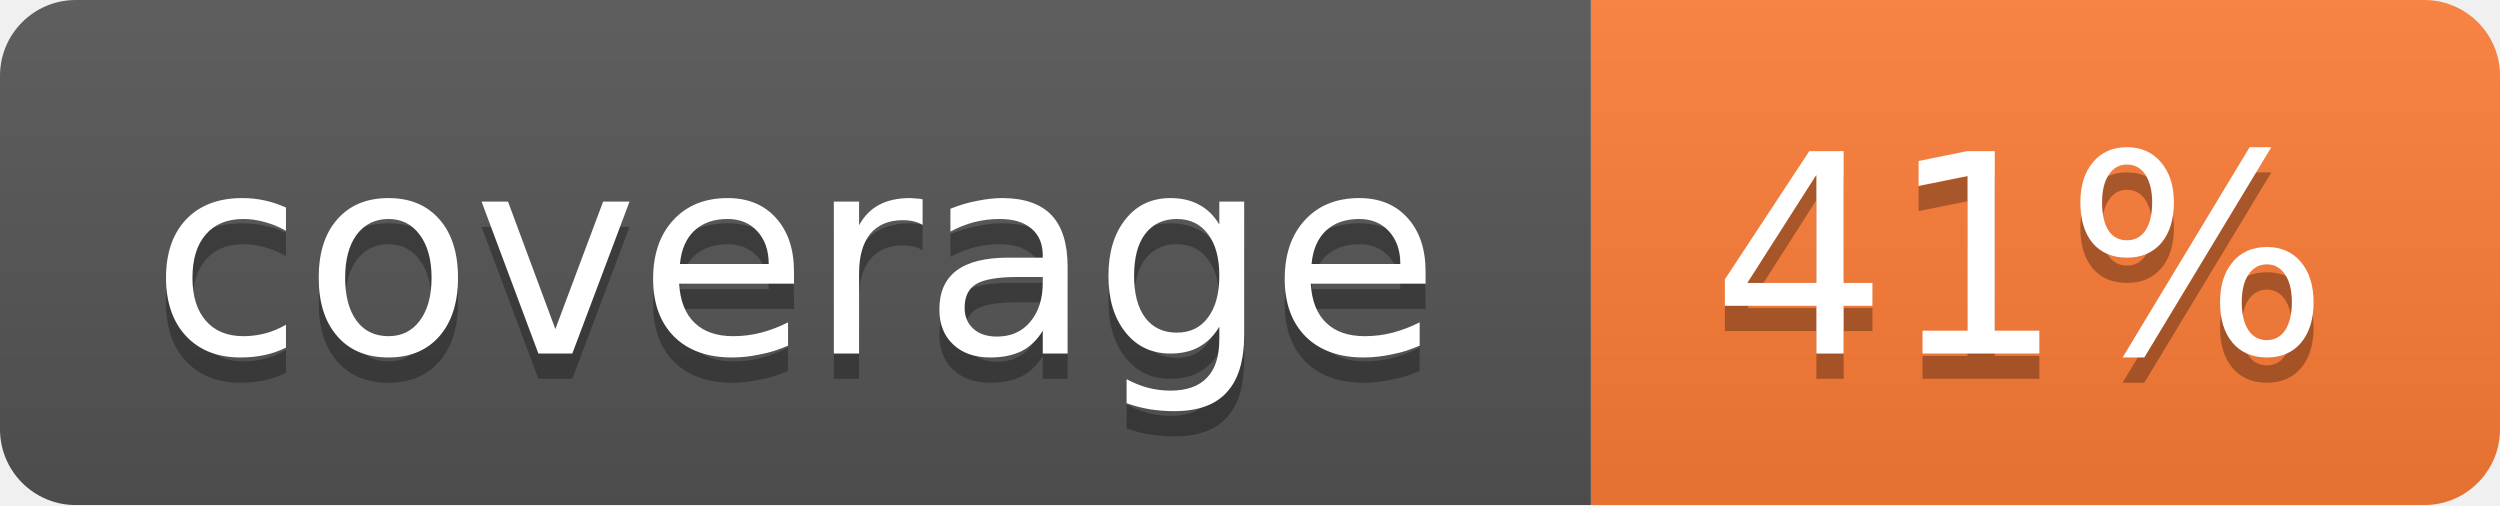
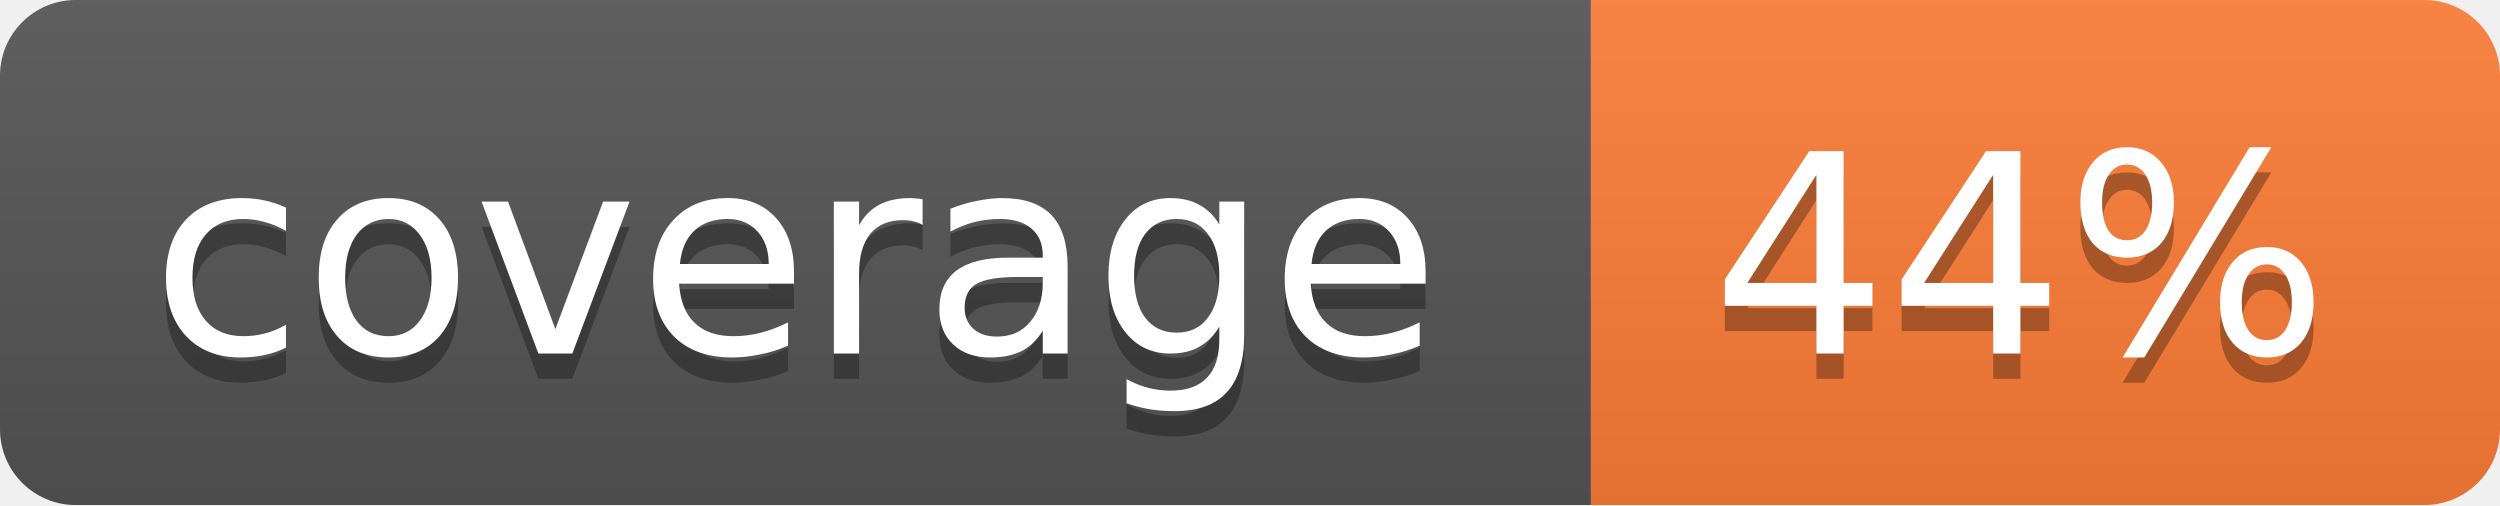
<svg xmlns="http://www.w3.org/2000/svg" width="99" height="20">
  <linearGradient id="b" x2="0" y2="100%">
    <stop offset="0" stop-color="#bbb" stop-opacity=".1" />
    <stop offset="1" stop-opacity=".1" />
  </linearGradient>
  <mask id="a">
    <rect width="99" height="20" rx="3" fill="#fff" />
  </mask>
  <g mask="url(#a)">
    <path fill="#555" d="M0 0h63v20H0z" />
    <path fill="#fe7d37" d="M63 0h36v20H63z" />
    <path fill="url(#b)" d="M0 0h99v20H0z" />
  </g>
  <g fill="#fff" text-anchor="middle" font-family="DejaVu Sans,Verdana,Geneva,sans-serif" font-size="11">
    <text x="31.5" y="15" fill="#010101" fill-opacity=".3">coverage</text>
    <text x="31.5" y="14">coverage</text>
-     <text x="80" y="15" fill="#010101" fill-opacity=".3">41%</text>
-     <text x="80" y="14">41%</text>
+     <text x="80" y="15" fill="#010101" fill-opacity=".3">44%</text>
+     <text x="80" y="14">44%</text>
  </g>
</svg>
